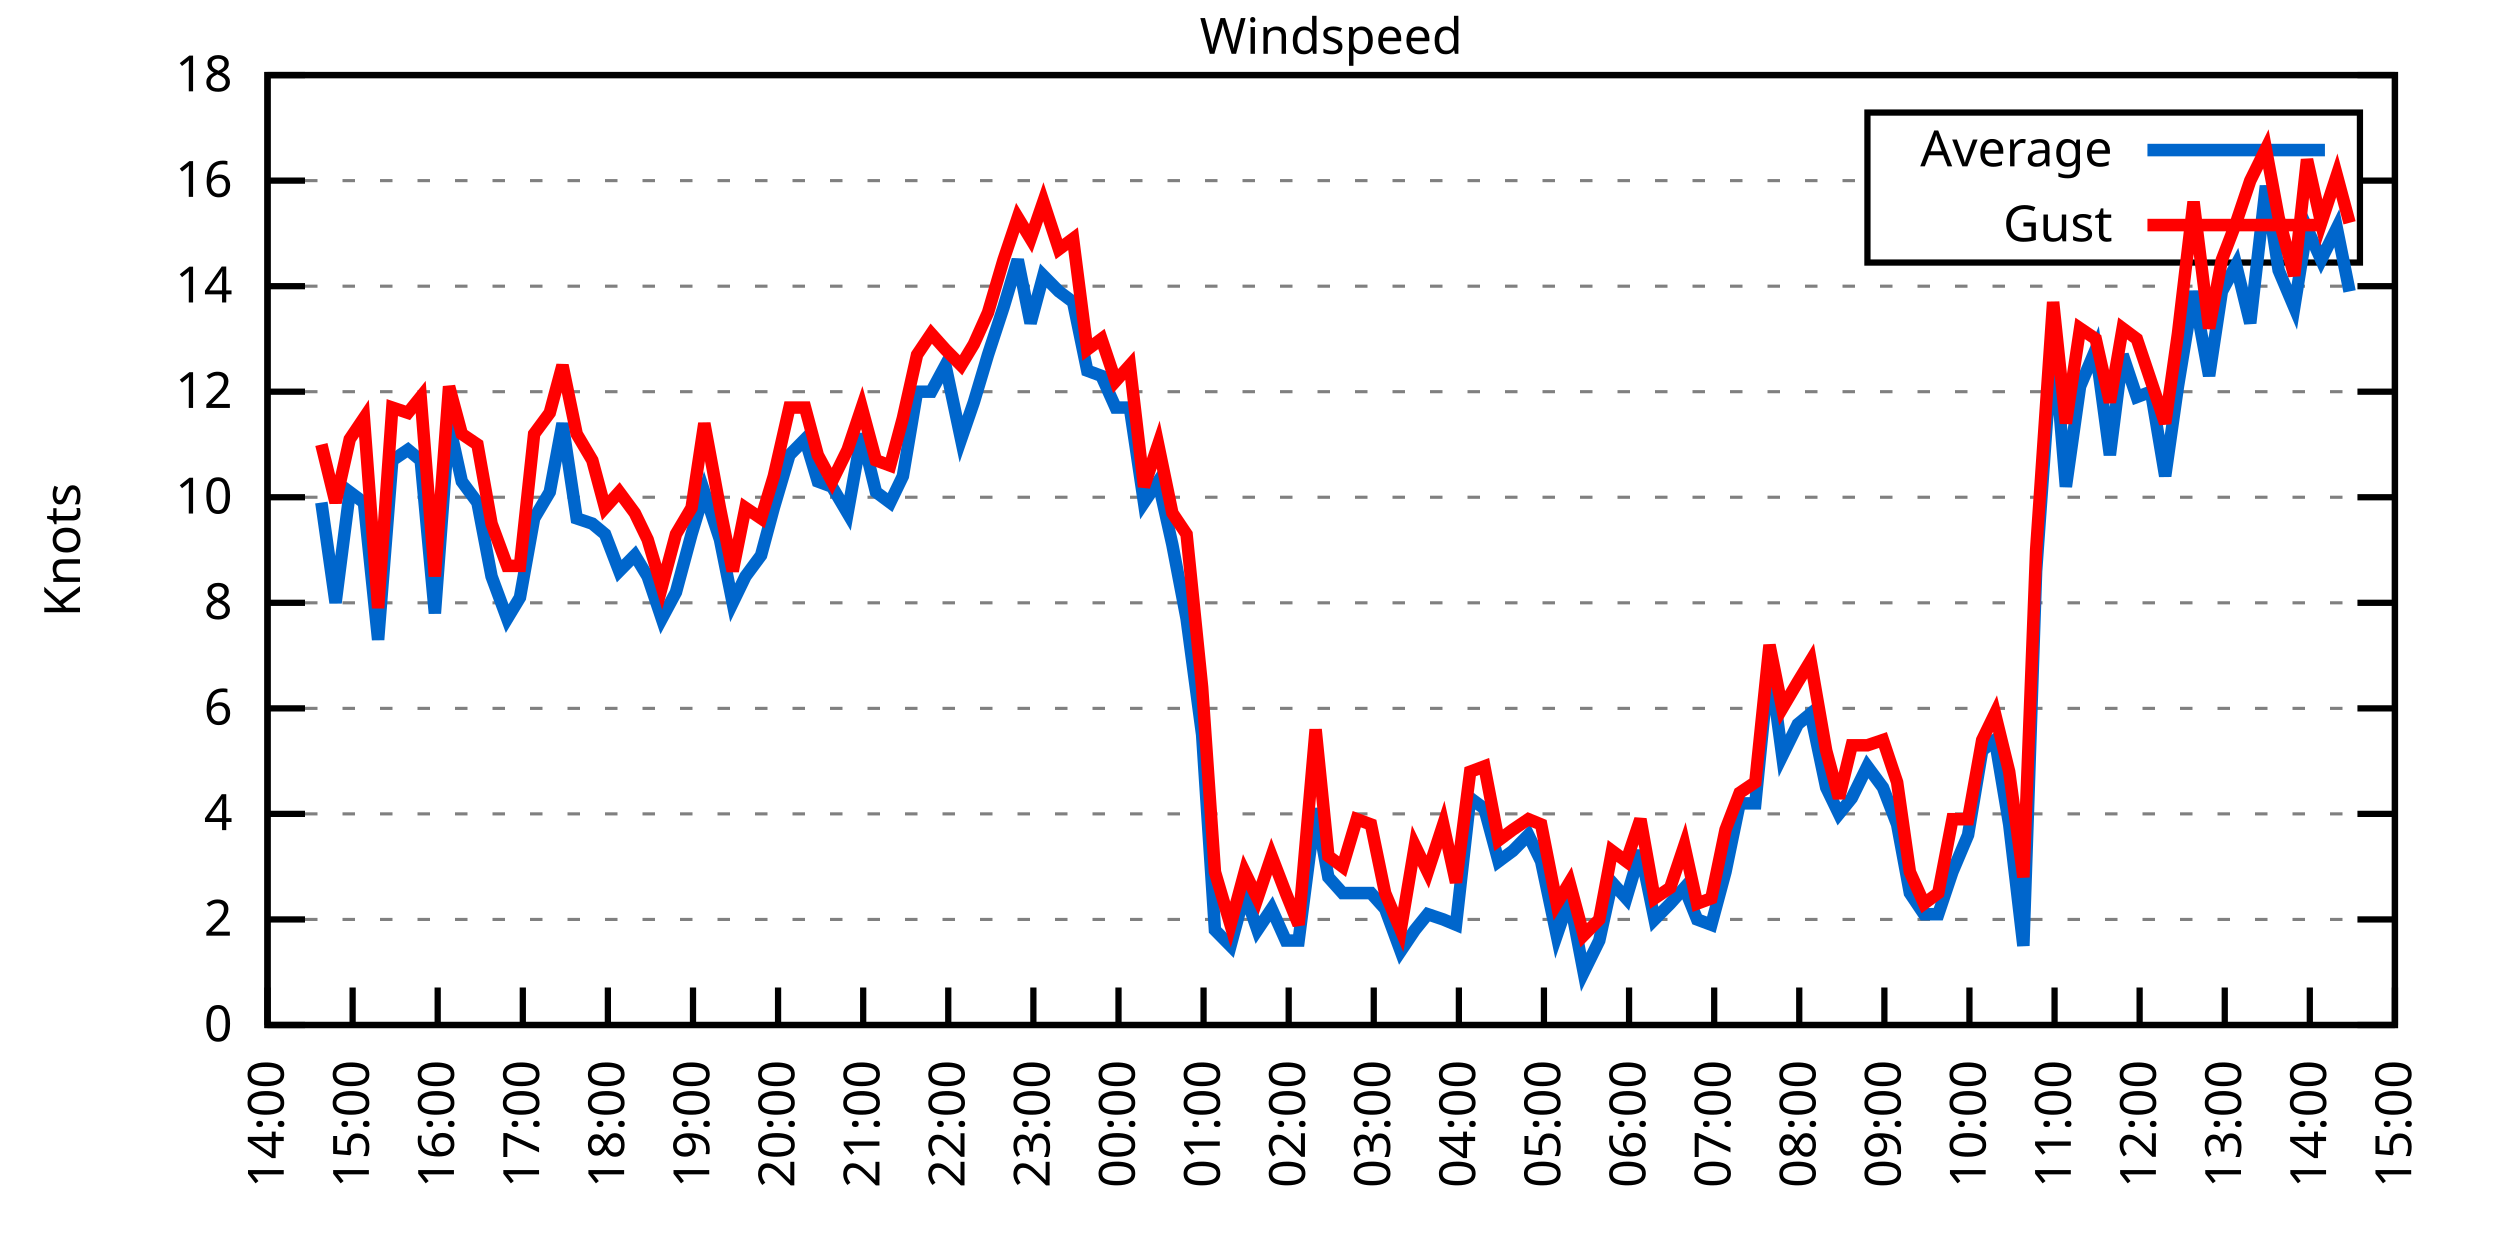
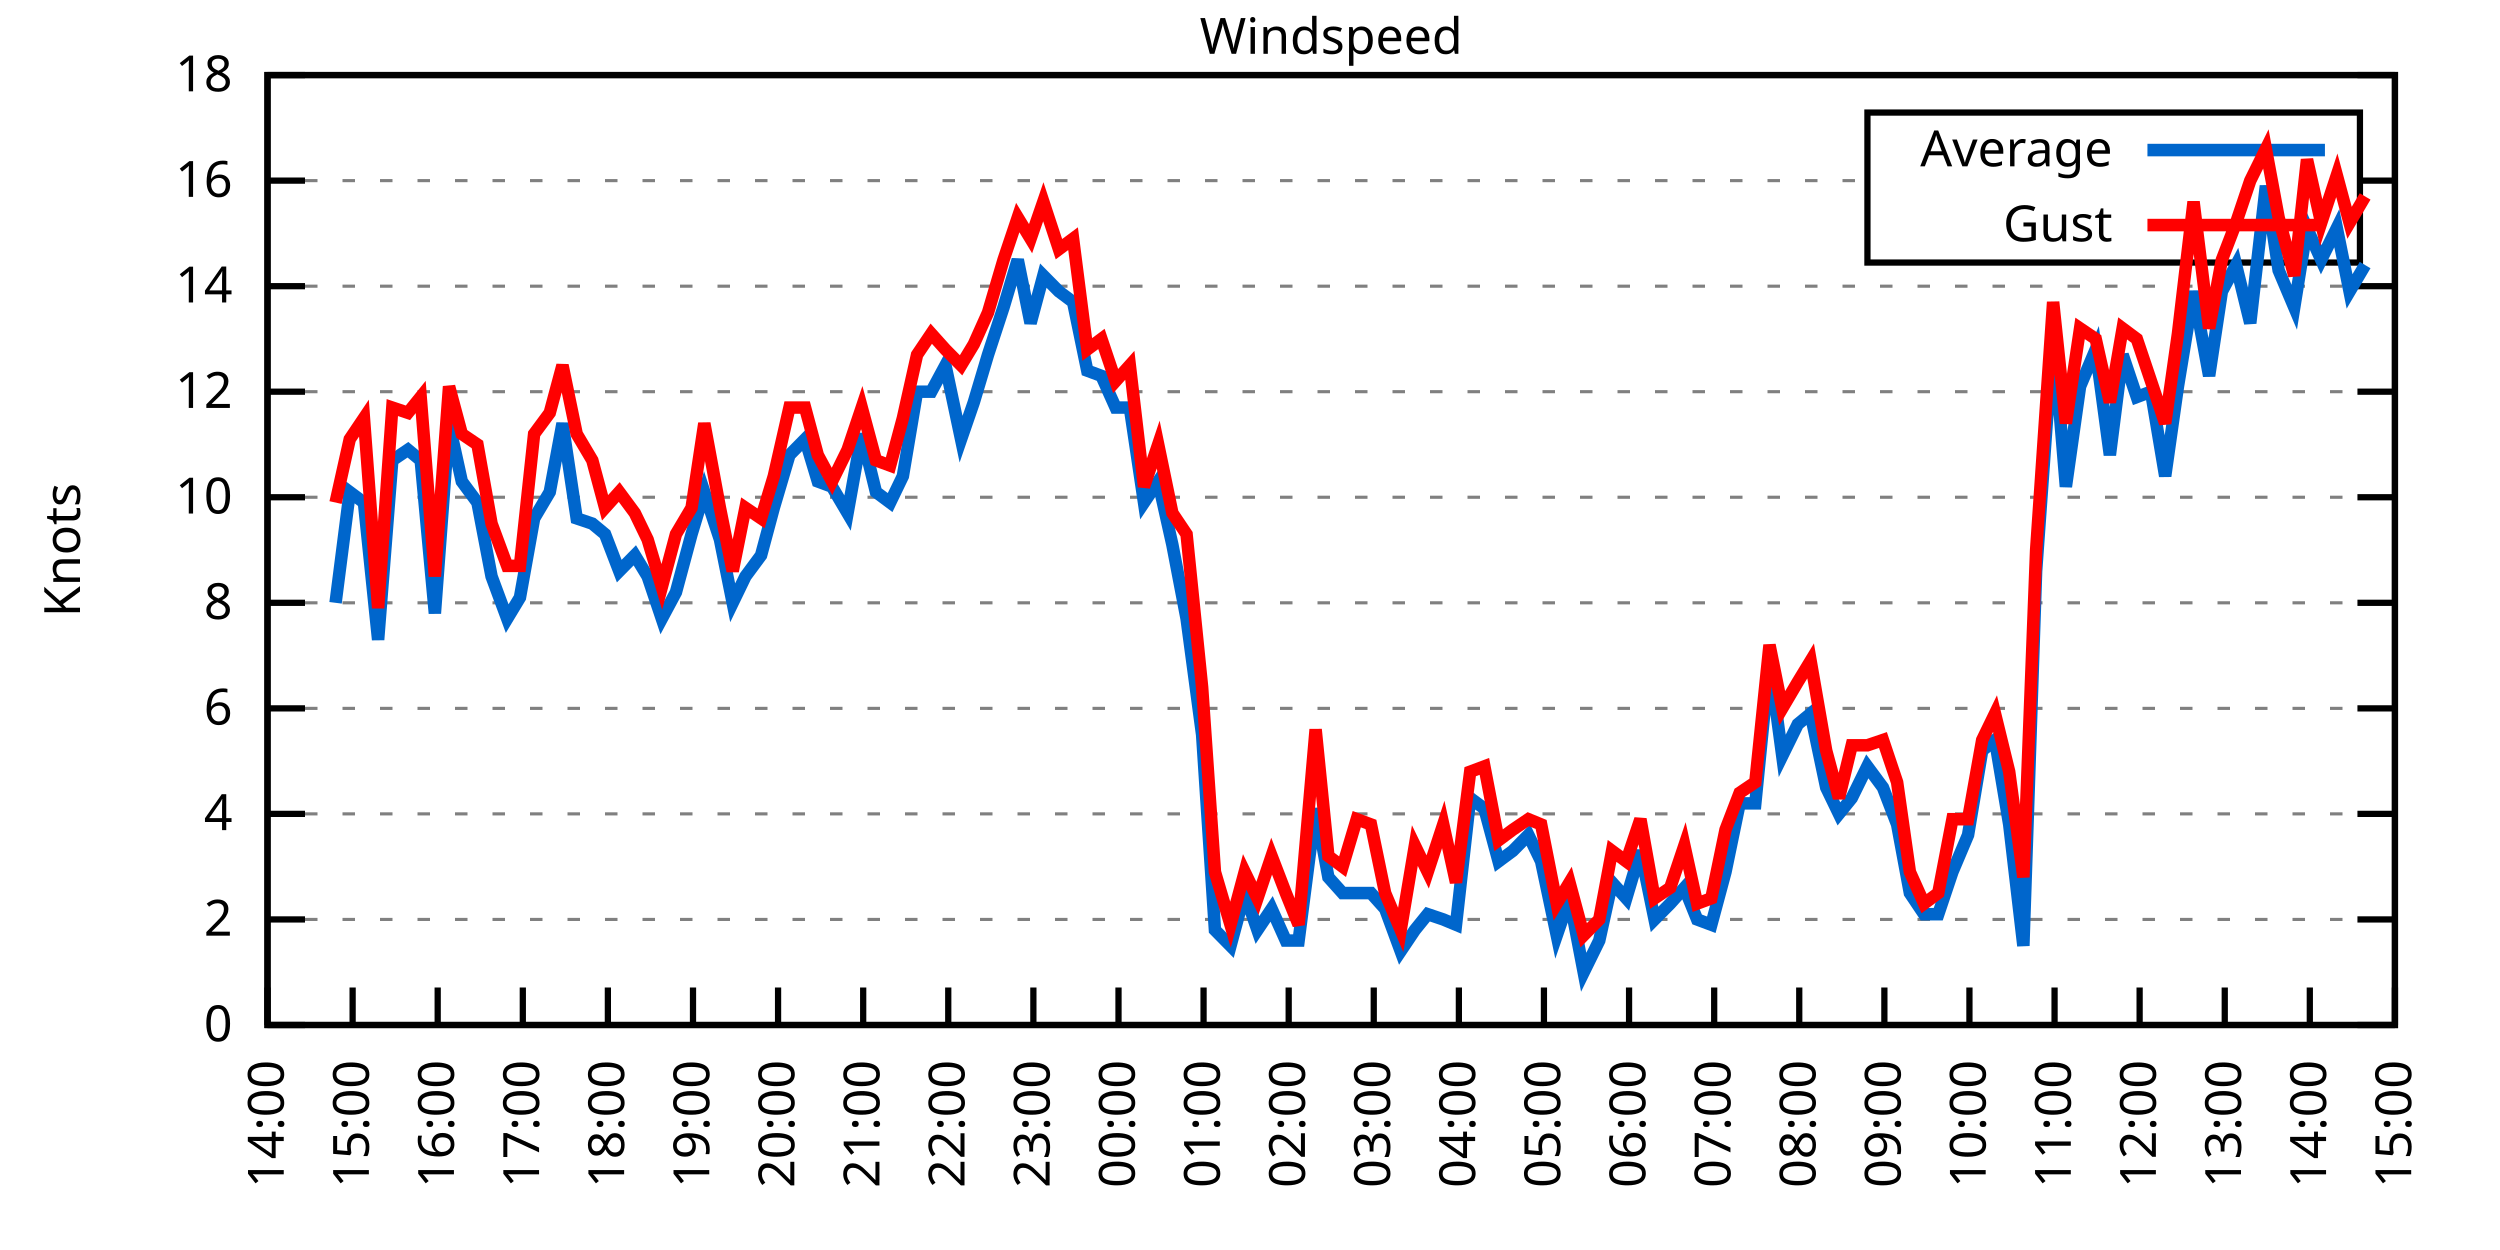
<svg xmlns="http://www.w3.org/2000/svg" xmlns:xlink="http://www.w3.org/1999/xlink" width="400" height="200" viewBox="0 0 400 200">
  <g id="gnuplot_canvas">
    <rect x="0" y="0" width="400" height="200" fill="none" />
    <defs>
      <circle id="gpDot" r="0.5" stroke-width="0.5" stroke="currentColor" />
      <path id="gpPt0" stroke-width="0.333" stroke="currentColor" d="M-1,0 h2 M0,-1 v2" />
      <path id="gpPt1" stroke-width="0.333" stroke="currentColor" d="M-1,-1 L1,1 M1,-1 L-1,1" />
      <path id="gpPt2" stroke-width="0.333" stroke="currentColor" d="M-1,0 L1,0 M0,-1 L0,1 M-1,-1 L1,1 M-1,1 L1,-1" />
      <rect id="gpPt3" stroke-width="0.333" stroke="currentColor" x="-1" y="-1" width="2" height="2" />
      <rect id="gpPt4" stroke-width="0.333" stroke="currentColor" fill="currentColor" x="-1" y="-1" width="2" height="2" />
      <circle id="gpPt5" stroke-width="0.333" stroke="currentColor" cx="0" cy="0" r="1" />
      <use xlink:href="#gpPt5" id="gpPt6" fill="currentColor" stroke="none" />
      <path id="gpPt7" stroke-width="0.333" stroke="currentColor" d="M0,-1.33 L-1.33,0.67 L1.33,0.67 z" />
      <use xlink:href="#gpPt7" id="gpPt8" fill="currentColor" stroke="none" />
      <use xlink:href="#gpPt7" id="gpPt9" stroke="currentColor" transform="rotate(180)" />
      <use xlink:href="#gpPt9" id="gpPt10" fill="currentColor" stroke="none" />
      <use xlink:href="#gpPt3" id="gpPt11" stroke="currentColor" transform="rotate(45)" />
      <use xlink:href="#gpPt11" id="gpPt12" fill="currentColor" stroke="none" />
      <path id="gpPt13" stroke-width="0.333" stroke="currentColor" d="M0,1.330 L1.265,0.411 L0.782,-1.067 L-0.782,-1.076 L-1.265,0.411 z" />
      <use xlink:href="#gpPt13" id="gpPt14" fill="currentColor" stroke="none" />
      <filter id="textbox" filterUnits="objectBoundingBox" x="0" y="0" height="1" width="1">
        <feFlood flood-color="white" flood-opacity="1" result="bgnd" />
        <feComposite in="SourceGraphic" in2="bgnd" operator="atop" />
      </filter>
      <filter id="greybox" filterUnits="objectBoundingBox" x="0" y="0" height="1" width="1">
        <feFlood flood-color="lightgrey" flood-opacity="1" result="grey" />
        <feComposite in="SourceGraphic" in2="grey" operator="atop" />
      </filter>
    </defs>
    <g fill="none" color="white" stroke="currentColor" stroke-width="1.00" stroke-linecap="butt" stroke-linejoin="miter">
</g>
    <g fill="none" color="black" stroke="currentColor" stroke-width="1.00" stroke-linecap="butt" stroke-linejoin="miter">
      <g stroke="none" shape-rendering="crispEdges">
        <polygon fill="rgb(255, 255, 255)" points="42.80,164.00 383.18,164.00 383.18,12.02 42.80,12.02 " />
      </g>
    </g>
    <g fill="none" color="black" stroke="currentColor" stroke-width="1.00" stroke-linecap="butt" stroke-linejoin="miter">
</g>
    <g fill="none" color="black" stroke="black" stroke-width="0.50" stroke-linecap="butt" stroke-linejoin="miter">
</g>
    <g fill="none" color="gray" stroke="currentColor" stroke-width="0.50" stroke-linecap="butt" stroke-linejoin="miter">
      <path stroke="gray" stroke-dasharray="2,4" class="gridline" d="M42.80,164.00 L383.19,164.00  " />
    </g>
    <g fill="none" color="gray" stroke="gray" stroke-width="1.00" stroke-linecap="butt" stroke-linejoin="miter">
</g>
    <g fill="none" color="black" stroke="currentColor" stroke-width="1.00" stroke-linecap="butt" stroke-linejoin="miter">
      <path stroke="black" d="M42.80,164.00 L48.80,164.00 M383.19,164.00 L377.19,164.00  " />
      <g transform="translate(37.20,166.60)" stroke="none" fill="black" font-family="Sans" font-size="8.00" text-anchor="end">
        <text>
          <tspan font-family="Sans"> 0</tspan>
        </text>
      </g>
    </g>
    <g fill="none" color="black" stroke="currentColor" stroke-width="1.00" stroke-linecap="butt" stroke-linejoin="miter">
</g>
    <g fill="none" color="black" stroke="black" stroke-width="0.50" stroke-linecap="butt" stroke-linejoin="miter">
</g>
    <g fill="none" color="gray" stroke="currentColor" stroke-width="0.50" stroke-linecap="butt" stroke-linejoin="miter">
      <path stroke="gray" stroke-dasharray="2,4" class="gridline" d="M42.80,147.11 L383.19,147.11  " />
    </g>
    <g fill="none" color="gray" stroke="gray" stroke-width="1.00" stroke-linecap="butt" stroke-linejoin="miter">
</g>
    <g fill="none" color="black" stroke="currentColor" stroke-width="1.00" stroke-linecap="butt" stroke-linejoin="miter">
      <path stroke="black" d="M42.80,147.11 L48.80,147.11 M383.19,147.11 L377.19,147.11  " />
      <g transform="translate(37.20,149.71)" stroke="none" fill="black" font-family="Sans" font-size="8.00" text-anchor="end">
        <text>
          <tspan font-family="Sans"> 2</tspan>
        </text>
      </g>
    </g>
    <g fill="none" color="black" stroke="currentColor" stroke-width="1.00" stroke-linecap="butt" stroke-linejoin="miter">
</g>
    <g fill="none" color="black" stroke="black" stroke-width="0.50" stroke-linecap="butt" stroke-linejoin="miter">
</g>
    <g fill="none" color="gray" stroke="currentColor" stroke-width="0.50" stroke-linecap="butt" stroke-linejoin="miter">
      <path stroke="gray" stroke-dasharray="2,4" class="gridline" d="M42.80,130.22 L383.19,130.22  " />
    </g>
    <g fill="none" color="gray" stroke="gray" stroke-width="1.00" stroke-linecap="butt" stroke-linejoin="miter">
</g>
    <g fill="none" color="black" stroke="currentColor" stroke-width="1.00" stroke-linecap="butt" stroke-linejoin="miter">
      <path stroke="black" d="M42.80,130.22 L48.80,130.22 M383.19,130.22 L377.19,130.22  " />
      <g transform="translate(37.20,132.82)" stroke="none" fill="black" font-family="Sans" font-size="8.00" text-anchor="end">
        <text>
          <tspan font-family="Sans"> 4</tspan>
        </text>
      </g>
    </g>
    <g fill="none" color="black" stroke="currentColor" stroke-width="1.00" stroke-linecap="butt" stroke-linejoin="miter">
</g>
    <g fill="none" color="black" stroke="black" stroke-width="0.50" stroke-linecap="butt" stroke-linejoin="miter">
</g>
    <g fill="none" color="gray" stroke="currentColor" stroke-width="0.50" stroke-linecap="butt" stroke-linejoin="miter">
      <path stroke="gray" stroke-dasharray="2,4" class="gridline" d="M42.80,113.34 L383.19,113.34  " />
    </g>
    <g fill="none" color="gray" stroke="gray" stroke-width="1.00" stroke-linecap="butt" stroke-linejoin="miter">
</g>
    <g fill="none" color="black" stroke="currentColor" stroke-width="1.00" stroke-linecap="butt" stroke-linejoin="miter">
      <path stroke="black" d="M42.80,113.34 L48.80,113.34 M383.19,113.34 L377.19,113.34  " />
      <g transform="translate(37.20,115.94)" stroke="none" fill="black" font-family="Sans" font-size="8.00" text-anchor="end">
        <text>
          <tspan font-family="Sans"> 6</tspan>
        </text>
      </g>
    </g>
    <g fill="none" color="black" stroke="currentColor" stroke-width="1.00" stroke-linecap="butt" stroke-linejoin="miter">
</g>
    <g fill="none" color="black" stroke="black" stroke-width="0.50" stroke-linecap="butt" stroke-linejoin="miter">
</g>
    <g fill="none" color="gray" stroke="currentColor" stroke-width="0.50" stroke-linecap="butt" stroke-linejoin="miter">
      <path stroke="gray" stroke-dasharray="2,4" class="gridline" d="M42.80,96.45 L383.19,96.45  " />
    </g>
    <g fill="none" color="gray" stroke="gray" stroke-width="1.00" stroke-linecap="butt" stroke-linejoin="miter">
</g>
    <g fill="none" color="black" stroke="currentColor" stroke-width="1.00" stroke-linecap="butt" stroke-linejoin="miter">
      <path stroke="black" d="M42.80,96.45 L48.80,96.45 M383.19,96.45 L377.19,96.45  " />
      <g transform="translate(37.20,99.05)" stroke="none" fill="black" font-family="Sans" font-size="8.00" text-anchor="end">
        <text>
          <tspan font-family="Sans"> 8</tspan>
        </text>
      </g>
    </g>
    <g fill="none" color="black" stroke="currentColor" stroke-width="1.00" stroke-linecap="butt" stroke-linejoin="miter">
</g>
    <g fill="none" color="black" stroke="black" stroke-width="0.50" stroke-linecap="butt" stroke-linejoin="miter">
</g>
    <g fill="none" color="gray" stroke="currentColor" stroke-width="0.50" stroke-linecap="butt" stroke-linejoin="miter">
      <path stroke="gray" stroke-dasharray="2,4" class="gridline" d="M42.80,79.56 L383.19,79.56  " />
    </g>
    <g fill="none" color="gray" stroke="gray" stroke-width="1.00" stroke-linecap="butt" stroke-linejoin="miter">
</g>
    <g fill="none" color="black" stroke="currentColor" stroke-width="1.00" stroke-linecap="butt" stroke-linejoin="miter">
      <path stroke="black" d="M42.80,79.56 L48.80,79.56 M383.19,79.56 L377.19,79.56  " />
      <g transform="translate(37.20,82.16)" stroke="none" fill="black" font-family="Sans" font-size="8.00" text-anchor="end">
        <text>
          <tspan font-family="Sans"> 10</tspan>
        </text>
      </g>
    </g>
    <g fill="none" color="black" stroke="currentColor" stroke-width="1.00" stroke-linecap="butt" stroke-linejoin="miter">
</g>
    <g fill="none" color="black" stroke="black" stroke-width="0.50" stroke-linecap="butt" stroke-linejoin="miter">
</g>
    <g fill="none" color="gray" stroke="currentColor" stroke-width="0.50" stroke-linecap="butt" stroke-linejoin="miter">
      <path stroke="gray" stroke-dasharray="2,4" class="gridline" d="M42.80,62.67 L383.19,62.67  " />
    </g>
    <g fill="none" color="gray" stroke="gray" stroke-width="1.00" stroke-linecap="butt" stroke-linejoin="miter">
</g>
    <g fill="none" color="black" stroke="currentColor" stroke-width="1.00" stroke-linecap="butt" stroke-linejoin="miter">
      <path stroke="black" d="M42.80,62.67 L48.80,62.67 M383.19,62.67 L377.19,62.67  " />
      <g transform="translate(37.20,65.27)" stroke="none" fill="black" font-family="Sans" font-size="8.00" text-anchor="end">
        <text>
          <tspan font-family="Sans"> 12</tspan>
        </text>
      </g>
    </g>
    <g fill="none" color="black" stroke="currentColor" stroke-width="1.00" stroke-linecap="butt" stroke-linejoin="miter">
</g>
    <g fill="none" color="black" stroke="black" stroke-width="0.50" stroke-linecap="butt" stroke-linejoin="miter">
</g>
    <g fill="none" color="gray" stroke="currentColor" stroke-width="0.50" stroke-linecap="butt" stroke-linejoin="miter">
      <path stroke="gray" stroke-dasharray="2,4" class="gridline" d="M42.80,45.79 L383.19,45.79  " />
    </g>
    <g fill="none" color="gray" stroke="gray" stroke-width="1.00" stroke-linecap="butt" stroke-linejoin="miter">
</g>
    <g fill="none" color="black" stroke="currentColor" stroke-width="1.00" stroke-linecap="butt" stroke-linejoin="miter">
      <path stroke="black" d="M42.80,45.79 L48.80,45.79 M383.19,45.79 L377.19,45.79  " />
      <g transform="translate(37.20,48.39)" stroke="none" fill="black" font-family="Sans" font-size="8.00" text-anchor="end">
        <text>
          <tspan font-family="Sans"> 14</tspan>
        </text>
      </g>
    </g>
    <g fill="none" color="black" stroke="currentColor" stroke-width="1.00" stroke-linecap="butt" stroke-linejoin="miter">
</g>
    <g fill="none" color="black" stroke="black" stroke-width="0.50" stroke-linecap="butt" stroke-linejoin="miter">
</g>
    <g fill="none" color="gray" stroke="currentColor" stroke-width="0.50" stroke-linecap="butt" stroke-linejoin="miter">
      <path stroke="gray" stroke-dasharray="2,4" class="gridline" d="M42.80,28.90 L298.79,28.90 M377.59,28.90 L383.19,28.90  " />
    </g>
    <g fill="none" color="gray" stroke="gray" stroke-width="1.00" stroke-linecap="butt" stroke-linejoin="miter">
</g>
    <g fill="none" color="black" stroke="currentColor" stroke-width="1.00" stroke-linecap="butt" stroke-linejoin="miter">
      <path stroke="black" d="M42.80,28.90 L48.80,28.90 M383.19,28.90 L377.19,28.90  " />
      <g transform="translate(37.20,31.50)" stroke="none" fill="black" font-family="Sans" font-size="8.00" text-anchor="end">
        <text>
          <tspan font-family="Sans"> 16</tspan>
        </text>
      </g>
    </g>
    <g fill="none" color="black" stroke="currentColor" stroke-width="1.00" stroke-linecap="butt" stroke-linejoin="miter">
</g>
    <g fill="none" color="black" stroke="black" stroke-width="0.50" stroke-linecap="butt" stroke-linejoin="miter">
</g>
    <g fill="none" color="gray" stroke="currentColor" stroke-width="0.50" stroke-linecap="butt" stroke-linejoin="miter">
      <path stroke="gray" stroke-dasharray="2,4" class="gridline" d="M42.80,12.01 L383.19,12.01  " />
    </g>
    <g fill="none" color="gray" stroke="gray" stroke-width="1.00" stroke-linecap="butt" stroke-linejoin="miter">
</g>
    <g fill="none" color="black" stroke="currentColor" stroke-width="1.00" stroke-linecap="butt" stroke-linejoin="miter">
      <path stroke="black" d="M42.80,12.01 L48.80,12.01 M383.19,12.01 L377.19,12.01  " />
      <g transform="translate(37.20,14.61)" stroke="none" fill="black" font-family="Sans" font-size="8.00" text-anchor="end">
        <text>
          <tspan font-family="Sans"> 18</tspan>
        </text>
      </g>
    </g>
    <g fill="none" color="black" stroke="currentColor" stroke-width="1.00" stroke-linecap="butt" stroke-linejoin="miter">
      <path stroke="black" d="M42.80,164.00 L42.80,158.00  " />
      <g transform="translate(45.40,169.60) rotate(270.00)" stroke="none" fill="black" font-family="Sans" font-size="8.00" text-anchor="end">
        <text>
          <tspan font-family="Sans">14:00</tspan>
        </text>
      </g>
    </g>
    <g fill="none" color="black" stroke="currentColor" stroke-width="1.00" stroke-linecap="butt" stroke-linejoin="miter">
      <path stroke="black" d="M56.42,164.00 L56.42,158.00  " />
      <g transform="translate(59.02,169.60) rotate(270.00)" stroke="none" fill="black" font-family="Sans" font-size="8.00" text-anchor="end">
        <text>
          <tspan font-family="Sans">15:00</tspan>
        </text>
      </g>
    </g>
    <g fill="none" color="black" stroke="currentColor" stroke-width="1.00" stroke-linecap="butt" stroke-linejoin="miter">
      <path stroke="black" d="M70.03,164.00 L70.03,158.00  " />
      <g transform="translate(72.63,169.60) rotate(270.00)" stroke="none" fill="black" font-family="Sans" font-size="8.00" text-anchor="end">
        <text>
          <tspan font-family="Sans">16:00</tspan>
        </text>
      </g>
    </g>
    <g fill="none" color="black" stroke="currentColor" stroke-width="1.00" stroke-linecap="butt" stroke-linejoin="miter">
      <path stroke="black" d="M83.65,164.00 L83.65,158.00  " />
      <g transform="translate(86.25,169.60) rotate(270.00)" stroke="none" fill="black" font-family="Sans" font-size="8.00" text-anchor="end">
        <text>
          <tspan font-family="Sans">17:00</tspan>
        </text>
      </g>
    </g>
    <g fill="none" color="black" stroke="currentColor" stroke-width="1.00" stroke-linecap="butt" stroke-linejoin="miter">
      <path stroke="black" d="M97.26,164.00 L97.26,158.00  " />
      <g transform="translate(99.86,169.60) rotate(270.00)" stroke="none" fill="black" font-family="Sans" font-size="8.00" text-anchor="end">
        <text>
          <tspan font-family="Sans">18:00</tspan>
        </text>
      </g>
    </g>
    <g fill="none" color="black" stroke="currentColor" stroke-width="1.00" stroke-linecap="butt" stroke-linejoin="miter">
      <path stroke="black" d="M110.88,164.00 L110.88,158.00  " />
      <g transform="translate(113.48,169.60) rotate(270.00)" stroke="none" fill="black" font-family="Sans" font-size="8.00" text-anchor="end">
        <text>
          <tspan font-family="Sans">19:00</tspan>
        </text>
      </g>
    </g>
    <g fill="none" color="black" stroke="currentColor" stroke-width="1.00" stroke-linecap="butt" stroke-linejoin="miter">
      <path stroke="black" d="M124.49,164.00 L124.49,158.00  " />
      <g transform="translate(127.09,169.60) rotate(270.00)" stroke="none" fill="black" font-family="Sans" font-size="8.00" text-anchor="end">
        <text>
          <tspan font-family="Sans">20:00</tspan>
        </text>
      </g>
    </g>
    <g fill="none" color="black" stroke="currentColor" stroke-width="1.00" stroke-linecap="butt" stroke-linejoin="miter">
      <path stroke="black" d="M138.11,164.00 L138.11,158.00  " />
      <g transform="translate(140.71,169.60) rotate(270.00)" stroke="none" fill="black" font-family="Sans" font-size="8.00" text-anchor="end">
        <text>
          <tspan font-family="Sans">21:00</tspan>
        </text>
      </g>
    </g>
    <g fill="none" color="black" stroke="currentColor" stroke-width="1.00" stroke-linecap="butt" stroke-linejoin="miter">
      <path stroke="black" d="M151.72,164.00 L151.72,158.00  " />
      <g transform="translate(154.32,169.60) rotate(270.00)" stroke="none" fill="black" font-family="Sans" font-size="8.00" text-anchor="end">
        <text>
          <tspan font-family="Sans">22:00</tspan>
        </text>
      </g>
    </g>
    <g fill="none" color="black" stroke="currentColor" stroke-width="1.00" stroke-linecap="butt" stroke-linejoin="miter">
      <path stroke="black" d="M165.34,164.00 L165.34,158.00  " />
      <g transform="translate(167.94,169.60) rotate(270.00)" stroke="none" fill="black" font-family="Sans" font-size="8.00" text-anchor="end">
        <text>
          <tspan font-family="Sans">23:00</tspan>
        </text>
      </g>
    </g>
    <g fill="none" color="black" stroke="currentColor" stroke-width="1.00" stroke-linecap="butt" stroke-linejoin="miter">
      <path stroke="black" d="M178.96,164.00 L178.96,158.00  " />
      <g transform="translate(181.56,169.60) rotate(270.00)" stroke="none" fill="black" font-family="Sans" font-size="8.00" text-anchor="end">
        <text>
          <tspan font-family="Sans">00:00</tspan>
        </text>
      </g>
    </g>
    <g fill="none" color="black" stroke="currentColor" stroke-width="1.00" stroke-linecap="butt" stroke-linejoin="miter">
      <path stroke="black" d="M192.57,164.00 L192.57,158.00  " />
      <g transform="translate(195.17,169.60) rotate(270.00)" stroke="none" fill="black" font-family="Sans" font-size="8.00" text-anchor="end">
        <text>
          <tspan font-family="Sans">01:00</tspan>
        </text>
      </g>
    </g>
    <g fill="none" color="black" stroke="currentColor" stroke-width="1.00" stroke-linecap="butt" stroke-linejoin="miter">
      <path stroke="black" d="M206.19,164.00 L206.19,158.00  " />
      <g transform="translate(208.79,169.60) rotate(270.00)" stroke="none" fill="black" font-family="Sans" font-size="8.00" text-anchor="end">
        <text>
          <tspan font-family="Sans">02:00</tspan>
        </text>
      </g>
    </g>
    <g fill="none" color="black" stroke="currentColor" stroke-width="1.00" stroke-linecap="butt" stroke-linejoin="miter">
      <path stroke="black" d="M219.80,164.00 L219.80,158.00  " />
      <g transform="translate(222.40,169.60) rotate(270.00)" stroke="none" fill="black" font-family="Sans" font-size="8.00" text-anchor="end">
        <text>
          <tspan font-family="Sans">03:00</tspan>
        </text>
      </g>
    </g>
    <g fill="none" color="black" stroke="currentColor" stroke-width="1.00" stroke-linecap="butt" stroke-linejoin="miter">
      <path stroke="black" d="M233.42,164.00 L233.42,158.00  " />
      <g transform="translate(236.02,169.60) rotate(270.00)" stroke="none" fill="black" font-family="Sans" font-size="8.00" text-anchor="end">
        <text>
          <tspan font-family="Sans">04:00</tspan>
        </text>
      </g>
    </g>
    <g fill="none" color="black" stroke="currentColor" stroke-width="1.00" stroke-linecap="butt" stroke-linejoin="miter">
      <path stroke="black" d="M247.03,164.00 L247.03,158.00  " />
      <g transform="translate(249.63,169.60) rotate(270.00)" stroke="none" fill="black" font-family="Sans" font-size="8.00" text-anchor="end">
        <text>
          <tspan font-family="Sans">05:00</tspan>
        </text>
      </g>
    </g>
    <g fill="none" color="black" stroke="currentColor" stroke-width="1.00" stroke-linecap="butt" stroke-linejoin="miter">
      <path stroke="black" d="M260.65,164.00 L260.65,158.00  " />
      <g transform="translate(263.25,169.60) rotate(270.00)" stroke="none" fill="black" font-family="Sans" font-size="8.00" text-anchor="end">
        <text>
          <tspan font-family="Sans">06:00</tspan>
        </text>
      </g>
    </g>
    <g fill="none" color="black" stroke="currentColor" stroke-width="1.00" stroke-linecap="butt" stroke-linejoin="miter">
      <path stroke="black" d="M274.27,164.00 L274.27,158.00  " />
      <g transform="translate(276.87,169.60) rotate(270.00)" stroke="none" fill="black" font-family="Sans" font-size="8.00" text-anchor="end">
        <text>
          <tspan font-family="Sans">07:00</tspan>
        </text>
      </g>
    </g>
    <g fill="none" color="black" stroke="currentColor" stroke-width="1.00" stroke-linecap="butt" stroke-linejoin="miter">
      <path stroke="black" d="M287.88,164.00 L287.88,158.00  " />
      <g transform="translate(290.48,169.60) rotate(270.00)" stroke="none" fill="black" font-family="Sans" font-size="8.00" text-anchor="end">
        <text>
          <tspan font-family="Sans">08:00</tspan>
        </text>
      </g>
    </g>
    <g fill="none" color="black" stroke="currentColor" stroke-width="1.00" stroke-linecap="butt" stroke-linejoin="miter">
      <path stroke="black" d="M301.50,164.00 L301.50,158.00  " />
      <g transform="translate(304.10,169.60) rotate(270.00)" stroke="none" fill="black" font-family="Sans" font-size="8.00" text-anchor="end">
        <text>
          <tspan font-family="Sans">09:00</tspan>
        </text>
      </g>
    </g>
    <g fill="none" color="black" stroke="currentColor" stroke-width="1.00" stroke-linecap="butt" stroke-linejoin="miter">
      <path stroke="black" d="M315.11,164.00 L315.11,158.00  " />
      <g transform="translate(317.71,169.60) rotate(270.00)" stroke="none" fill="black" font-family="Sans" font-size="8.00" text-anchor="end">
        <text>
          <tspan font-family="Sans">10:00</tspan>
        </text>
      </g>
    </g>
    <g fill="none" color="black" stroke="currentColor" stroke-width="1.00" stroke-linecap="butt" stroke-linejoin="miter">
      <path stroke="black" d="M328.73,164.00 L328.73,158.00  " />
      <g transform="translate(331.33,169.60) rotate(270.00)" stroke="none" fill="black" font-family="Sans" font-size="8.00" text-anchor="end">
        <text>
          <tspan font-family="Sans">11:00</tspan>
        </text>
      </g>
    </g>
    <g fill="none" color="black" stroke="currentColor" stroke-width="1.00" stroke-linecap="butt" stroke-linejoin="miter">
      <path stroke="black" d="M342.34,164.00 L342.34,158.00  " />
      <g transform="translate(344.94,169.60) rotate(270.00)" stroke="none" fill="black" font-family="Sans" font-size="8.00" text-anchor="end">
        <text>
          <tspan font-family="Sans">12:00</tspan>
        </text>
      </g>
    </g>
    <g fill="none" color="black" stroke="currentColor" stroke-width="1.00" stroke-linecap="butt" stroke-linejoin="miter">
      <path stroke="black" d="M355.96,164.00 L355.96,158.00  " />
      <g transform="translate(358.56,169.60) rotate(270.00)" stroke="none" fill="black" font-family="Sans" font-size="8.00" text-anchor="end">
        <text>
          <tspan font-family="Sans">13:00</tspan>
        </text>
      </g>
    </g>
    <g fill="none" color="black" stroke="currentColor" stroke-width="1.00" stroke-linecap="butt" stroke-linejoin="miter">
      <path stroke="black" d="M369.57,164.00 L369.57,158.00  " />
      <g transform="translate(372.17,169.60) rotate(270.00)" stroke="none" fill="black" font-family="Sans" font-size="8.00" text-anchor="end">
        <text>
          <tspan font-family="Sans">14:00</tspan>
        </text>
      </g>
    </g>
    <g fill="none" color="black" stroke="currentColor" stroke-width="1.00" stroke-linecap="butt" stroke-linejoin="miter">
      <path stroke="black" d="M383.19,164.00 L383.19,158.00  " />
      <g transform="translate(385.79,169.60) rotate(270.00)" stroke="none" fill="black" font-family="Sans" font-size="8.00" text-anchor="end">
        <text>
          <tspan font-family="Sans">15:00</tspan>
        </text>
      </g>
    </g>
    <g fill="none" color="black" stroke="currentColor" stroke-width="1.00" stroke-linecap="butt" stroke-linejoin="miter">
</g>
    <g fill="none" color="black" stroke="currentColor" stroke-width="1.00" stroke-linecap="butt" stroke-linejoin="miter">
      <path stroke="black" d="M42.80,12.01 L42.80,164.00 L383.19,164.00 L383.19,12.01 L42.80,12.01 Z  " />
    </g>
    <g fill="none" color="black" stroke="currentColor" stroke-width="1.00" stroke-linecap="butt" stroke-linejoin="miter">
</g>
    <g fill="none" color="black" stroke="currentColor" stroke-width="1.00" stroke-linecap="butt" stroke-linejoin="miter">
      <path stroke="black" d="M298.79,42.01 L298.79,18.01 L377.59,18.01 L377.59,42.01 L298.79,42.01 Z  " />
    </g>
    <g id="Windspeed_plot_1">
      <g fill="none" color="white" stroke="black" stroke-width="2.00" stroke-linecap="butt" stroke-linejoin="miter">
</g>
      <g fill="none" color="black" stroke="currentColor" stroke-width="2.00" stroke-linecap="butt" stroke-linejoin="miter">
        <g transform="translate(337.99,26.61)" stroke="none" fill="black" font-family="Sans" font-size="8.00" text-anchor="end">
          <text>
            <tspan font-family="Sans">Average</tspan>
          </text>
        </g>
      </g>
      <g fill="none" color="black" stroke="currentColor" stroke-width="2.00" stroke-linecap="butt" stroke-linejoin="miter">
-         <path stroke="rgb(  0, 102, 204)" d="M343.59,24.01 L371.99,24.01 M51.42,80.41 L53.69,96.45 L55.96,78.72 L58.23,80.41 L60.50,102.36 L62.77,73.65   L65.27,71.96 L67.31,73.65 L69.58,98.14 L71.85,67.74 L73.89,77.03 L76.39,80.41 L78.65,92.23 L81.15,98.98   L83.19,95.60 L85.46,82.94 L87.96,78.72 L90.00,67.74 L92.27,82.94 L94.77,83.78 L96.81,85.47 L99.08,91.38   L101.57,88.85 L103.62,92.23 L105.89,98.98 L108.15,94.76 L110.65,85.47 L112.69,78.72 L115.19,86.32 L117.23,96.45   L119.27,92.23 L121.77,88.85 L123.81,81.25 L126.31,72.81 L128.81,70.27 L130.85,77.03 L133.12,77.87 L135.61,82.09   L137.88,69.43 L140.15,78.72 L142.42,80.41 L144.46,76.18 L146.73,62.67 L149.00,62.67 L151.27,58.45 L153.77,70.27   L155.81,64.36 L158.08,56.76 L160.57,49.16 L162.84,41.56 L164.89,51.70 L166.93,44.10 L169.43,46.63 L171.69,48.32   L173.96,59.30 L176.23,60.14 L178.50,65.21 L180.77,65.21 L183.04,80.41 L185.31,77.03 L187.58,87.16 L189.85,98.98   L192.34,117.56 L194.39,148.80 L196.88,151.33 L199.15,142.89 L201.19,148.80 L203.46,145.42 L205.73,150.49 L207.78,150.49   L210.50,129.38 L212.54,140.36 L214.81,142.89 L217.08,142.89 L219.35,142.89 L221.62,145.42 L224.11,152.18 L226.38,148.80   L228.43,146.27 L230.92,147.11 L232.96,147.96 L235.23,127.69 L237.50,129.38 L239.77,137.82 L242.04,136.14 L244.54,133.60   L246.58,137.82 L249.08,149.65 L251.12,143.73 L253.39,155.56 L255.88,150.49 L257.93,141.20 L260.20,143.73 L262.47,136.14   L264.73,147.11 L267.23,144.58 L269.50,142.05 L271.54,147.11 L273.81,147.96 L276.08,139.51 L278.35,128.54 L280.85,128.54   L283.12,105.74 L285.16,120.94 L287.65,115.87 L289.70,114.18 L292.19,126.00 L294.23,130.22 L296.28,127.69 L298.77,122.62   L301.27,126.00 L303.54,131.91 L305.58,142.89 L307.85,146.27 L310.12,146.27 L312.39,139.51 L314.89,133.60 L317.15,120.09   L319.20,118.40 L321.47,131.91 L323.74,151.33 L325.78,91.38 L328.50,53.39 L330.54,77.87 L332.81,61.83 L335.31,55.92   L337.58,72.81 L339.62,56.76 L341.89,63.52 L344.16,62.67 L346.43,76.18 L348.47,61.83 L350.97,46.63 L353.46,60.14   L355.50,46.63 L357.77,42.41 L360.04,51.70 L362.54,29.74 L364.58,43.25 L367.08,49.16 L369.12,36.50 L371.39,41.56   L373.89,36.50 L375.93,46.63  " />
+         <path stroke="rgb(  0, 102, 204)" d="M343.59,24.01 L371.99,24.01 M53.69,96.45 L55.96,78.72 L58.23,80.41 L60.50,102.36 L62.77,73.65 L65.27,71.96   L67.31,73.65 L69.58,98.14 L71.85,67.74 L73.89,77.03 L76.39,80.41 L78.65,92.23 L81.15,98.98 L83.19,95.60   L85.46,82.94 L87.96,78.72 L90.00,67.74 L92.27,82.94 L94.77,83.78 L96.81,85.47 L99.08,91.38 L101.57,88.85   L103.62,92.23 L105.89,98.98 L108.15,94.76 L110.65,85.47 L112.69,78.72 L115.19,86.32 L117.23,96.45 L119.27,92.23   L121.77,88.85 L123.81,81.25 L126.31,72.81 L128.81,70.27 L130.85,77.03 L133.12,77.87 L135.61,82.09 L137.88,69.43   L140.15,78.72 L142.42,80.41 L144.46,76.18 L146.73,62.67 L149.00,62.67 L151.27,58.45 L153.77,70.27 L155.81,64.36   L158.08,56.76 L160.57,49.16 L162.84,41.56 L164.89,51.70 L166.93,44.10 L169.43,46.63 L171.69,48.32 L173.96,59.30   L176.23,60.14 L178.50,65.21 L180.77,65.21 L183.04,80.41 L185.31,77.03 L187.58,87.16 L189.85,98.98 L192.34,117.56   L194.39,148.80 L196.88,151.33 L199.15,142.89 L201.19,148.80 L203.46,145.42 L205.73,150.49 L207.78,150.49 L210.50,129.38   L212.54,140.36 L214.81,142.89 L217.08,142.89 L219.35,142.89 L221.62,145.42 L224.11,152.18 L226.38,148.80 L228.43,146.27   L230.92,147.11 L232.96,147.96 L235.23,127.69 L237.50,129.38 L239.77,137.82 L242.04,136.14 L244.54,133.60 L246.58,137.82   L249.08,149.65 L251.12,143.73 L253.39,155.56 L255.88,150.49 L257.93,141.20 L260.20,143.73 L262.47,136.14 L264.73,147.11   L267.23,144.58 L269.50,142.05 L271.54,147.11 L273.81,147.96 L276.08,139.51 L278.35,128.54 L280.85,128.54 L283.12,105.74   L285.16,120.94 L287.65,115.87 L289.70,114.18 L292.19,126.00 L294.23,130.22 L296.28,127.69 L298.77,122.62 L301.27,126.00   L303.54,131.91 L305.58,142.89 L307.85,146.27 L310.12,146.27 L312.39,139.51 L314.89,133.60 L317.15,120.09 L319.20,118.40   L321.47,131.91 L323.74,151.33 L325.78,91.38 L328.50,53.39 L330.54,77.87 L332.81,61.83 L335.31,55.92 L337.58,72.81   L339.62,56.76 L341.89,63.52 L344.16,62.67 L346.43,76.18 L348.47,61.83 L350.97,46.63 L353.46,60.14 L355.50,46.63   L357.77,42.41 L360.04,51.70 L362.54,29.74 L364.58,43.25 L367.08,49.16 L369.12,36.50 L371.39,41.56 L373.89,36.50   L375.93,46.63 L378.42,42.41  " />
      </g>
    </g>
    <g id="Windspeed_plot_2">
      <g fill="none" color="black" stroke="currentColor" stroke-width="2.00" stroke-linecap="butt" stroke-linejoin="miter">
        <g transform="translate(337.99,38.61)" stroke="none" fill="black" font-family="Sans" font-size="8.00" text-anchor="end">
          <text>
            <tspan font-family="Sans">Gust</tspan>
          </text>
        </g>
      </g>
      <g fill="none" color="black" stroke="currentColor" stroke-width="2.00" stroke-linecap="butt" stroke-linejoin="miter">
-         <path stroke="rgb(255,   0,   0)" d="M343.59,36.01 L371.99,36.01 M51.42,71.12 L53.69,80.41 L55.96,70.27 L58.23,66.90 L60.50,97.29 L62.77,65.21   L65.27,66.05 L67.31,63.52 L69.58,92.23 L71.85,61.83 L73.89,69.43 L76.39,71.12 L78.65,83.78 L81.15,90.54   L83.19,90.54 L85.46,69.43 L87.96,66.05 L90.00,58.45 L92.27,69.43 L94.77,73.65 L96.81,81.25 L99.08,78.72   L101.57,82.09 L103.62,86.32 L105.89,93.92 L108.15,85.47 L110.65,81.25 L112.69,67.74 L115.19,81.25 L117.23,91.38   L119.27,81.25 L121.77,82.94 L123.81,76.18 L126.31,65.21 L128.81,65.21 L130.85,72.81 L133.12,77.03 L135.61,71.96   L137.88,65.21 L140.15,73.65 L142.42,74.49 L144.46,66.90 L146.73,56.76 L149.00,53.39 L151.27,55.92 L153.77,58.45   L155.81,55.07 L158.08,50.01 L160.57,41.56 L162.84,34.81 L164.89,38.19 L166.93,32.28 L169.43,39.87 L171.69,38.19   L173.96,55.92 L176.23,54.23 L178.50,60.98 L180.77,58.45 L183.04,77.87 L185.31,71.12 L187.58,82.09 L189.85,85.47   L192.34,109.96 L194.39,139.51 L196.88,147.96 L199.15,139.51 L201.19,143.73 L203.46,136.98 L205.73,142.89 L207.78,147.96   L210.50,116.71 L212.54,136.98 L214.81,138.67 L217.08,131.07 L219.35,131.91 L221.62,142.89 L224.11,148.80 L226.38,135.29   L228.43,139.51 L230.92,131.91 L232.96,141.20 L235.23,123.47 L237.50,122.62 L239.77,134.45 L242.04,132.76 L244.54,131.07   L246.58,131.91 L249.08,144.58 L251.12,141.20 L253.39,149.65 L255.88,147.11 L257.93,136.14 L260.20,137.82 L262.47,131.07   L264.73,143.73 L267.23,142.05 L269.50,135.29 L271.54,144.58 L273.81,143.73 L276.08,132.76 L278.35,126.85 L280.85,125.16   L283.12,103.20 L285.16,113.34 L287.65,109.11 L289.70,105.74 L292.19,120.09 L294.23,127.69 L296.28,119.25 L298.77,119.25   L301.27,118.40 L303.54,125.16 L305.58,139.51 L307.85,144.58 L310.12,142.89 L312.39,131.07 L314.89,131.07 L317.15,118.40   L319.20,114.18 L321.47,123.47 L323.74,140.36 L325.78,88.00 L328.50,48.32 L330.54,67.74 L332.81,52.54 L335.31,54.23   L337.58,64.36 L339.62,52.54 L341.89,54.23 L344.16,60.98 L346.43,67.74 L348.47,53.39 L350.97,32.28 L353.46,52.54   L355.50,41.56 L357.77,35.65 L360.04,28.90 L362.54,23.83 L364.58,34.81 L367.08,44.10 L369.12,25.52 L371.39,35.65   L373.89,28.05 L375.93,35.65  " />
+         <path stroke="rgb(255,   0,   0)" d="M343.59,36.01 L371.99,36.01 M53.69,80.41 L55.96,70.27 L58.23,66.90 L60.50,97.29 L62.77,65.21 L65.27,66.05   L67.31,63.52 L69.58,92.23 L71.85,61.83 L73.89,69.43 L76.39,71.12 L78.65,83.78 L81.15,90.54 L83.19,90.54   L85.46,69.43 L87.96,66.05 L90.00,58.45 L92.27,69.43 L94.77,73.65 L96.81,81.25 L99.08,78.72 L101.57,82.09   L103.62,86.32 L105.89,93.92 L108.15,85.47 L110.65,81.25 L112.69,67.74 L115.19,81.25 L117.23,91.38 L119.27,81.25   L121.77,82.94 L123.81,76.18 L126.31,65.21 L128.81,65.21 L130.85,72.81 L133.12,77.03 L135.61,71.96 L137.88,65.21   L140.15,73.65 L142.42,74.49 L144.46,66.90 L146.73,56.76 L149.00,53.39 L151.27,55.92 L153.77,58.45 L155.81,55.07   L158.08,50.01 L160.57,41.56 L162.84,34.81 L164.89,38.19 L166.93,32.28 L169.43,39.87 L171.69,38.19 L173.96,55.92   L176.23,54.23 L178.50,60.98 L180.77,58.45 L183.04,77.87 L185.31,71.12 L187.58,82.09 L189.85,85.47 L192.34,109.96   L194.39,139.51 L196.88,147.96 L199.15,139.51 L201.19,143.73 L203.46,136.98 L205.73,142.89 L207.78,147.96 L210.50,116.71   L212.54,136.98 L214.81,138.67 L217.08,131.07 L219.35,131.91 L221.62,142.89 L224.11,148.80 L226.38,135.29 L228.43,139.51   L230.92,131.91 L232.96,141.20 L235.23,123.47 L237.50,122.62 L239.77,134.45 L242.04,132.76 L244.54,131.07 L246.58,131.91   L249.08,144.58 L251.12,141.20 L253.39,149.65 L255.88,147.11 L257.93,136.14 L260.20,137.82 L262.47,131.07 L264.73,143.73   L267.23,142.05 L269.50,135.29 L271.54,144.58 L273.81,143.73 L276.08,132.76 L278.35,126.85 L280.85,125.16 L283.12,103.20   L285.16,113.34 L287.65,109.11 L289.70,105.74 L292.19,120.09 L294.23,127.69 L296.28,119.25 L298.77,119.25 L301.27,118.40   L303.54,125.16 L305.58,139.51 L307.85,144.58 L310.12,142.89 L312.39,131.07 L314.89,131.07 L317.15,118.40 L319.20,114.18   L321.47,123.47 L323.74,140.36 L325.78,88.00 L328.50,48.32 L330.54,67.74 L332.81,52.54 L335.31,54.23 L337.58,64.36   L339.62,52.54 L341.89,54.23 L344.16,60.98 L346.43,67.74 L348.47,53.39 L350.97,32.28 L353.46,52.54 L355.50,41.56   L357.77,35.65 L360.04,28.90 L362.54,23.83 L364.58,34.81 L367.08,44.10 L369.12,25.52 L371.39,35.65 L373.89,28.05   L375.93,35.65 L378.42,31.43  " />
      </g>
    </g>
    <g fill="none" color="black" stroke="currentColor" stroke-width="2.00" stroke-linecap="butt" stroke-linejoin="miter">
</g>
    <g fill="none" color="black" stroke="black" stroke-width="1.00" stroke-linecap="butt" stroke-linejoin="miter">
</g>
    <g fill="none" color="black" stroke="currentColor" stroke-width="1.00" stroke-linecap="butt" stroke-linejoin="miter">
      <path stroke="black" d="M42.80,12.01 L42.80,164.00 L383.19,164.00 L383.19,12.01 L42.80,12.01 Z  " />
      <g transform="translate(12.80,88.01) rotate(270.00)" stroke="none" fill="black" font-family="Sans" font-size="8.00" text-anchor="middle">
        <text>
          <tspan font-family="Sans">Knots</tspan>
        </text>
      </g>
    </g>
    <g fill="none" color="black" stroke="currentColor" stroke-width="1.00" stroke-linecap="butt" stroke-linejoin="miter">
</g>
    <g fill="none" color="black" stroke="currentColor" stroke-width="1.00" stroke-linecap="butt" stroke-linejoin="miter">
      <g transform="translate(212.99,8.61)" stroke="none" fill="black" font-family="Sans" font-size="8.00" text-anchor="middle">
        <text>
          <tspan font-family="Sans">Windspeed</tspan>
        </text>
      </g>
    </g>
    <g fill="none" color="black" stroke="currentColor" stroke-width="1.00" stroke-linecap="butt" stroke-linejoin="miter">
</g>
  </g>
</svg>
